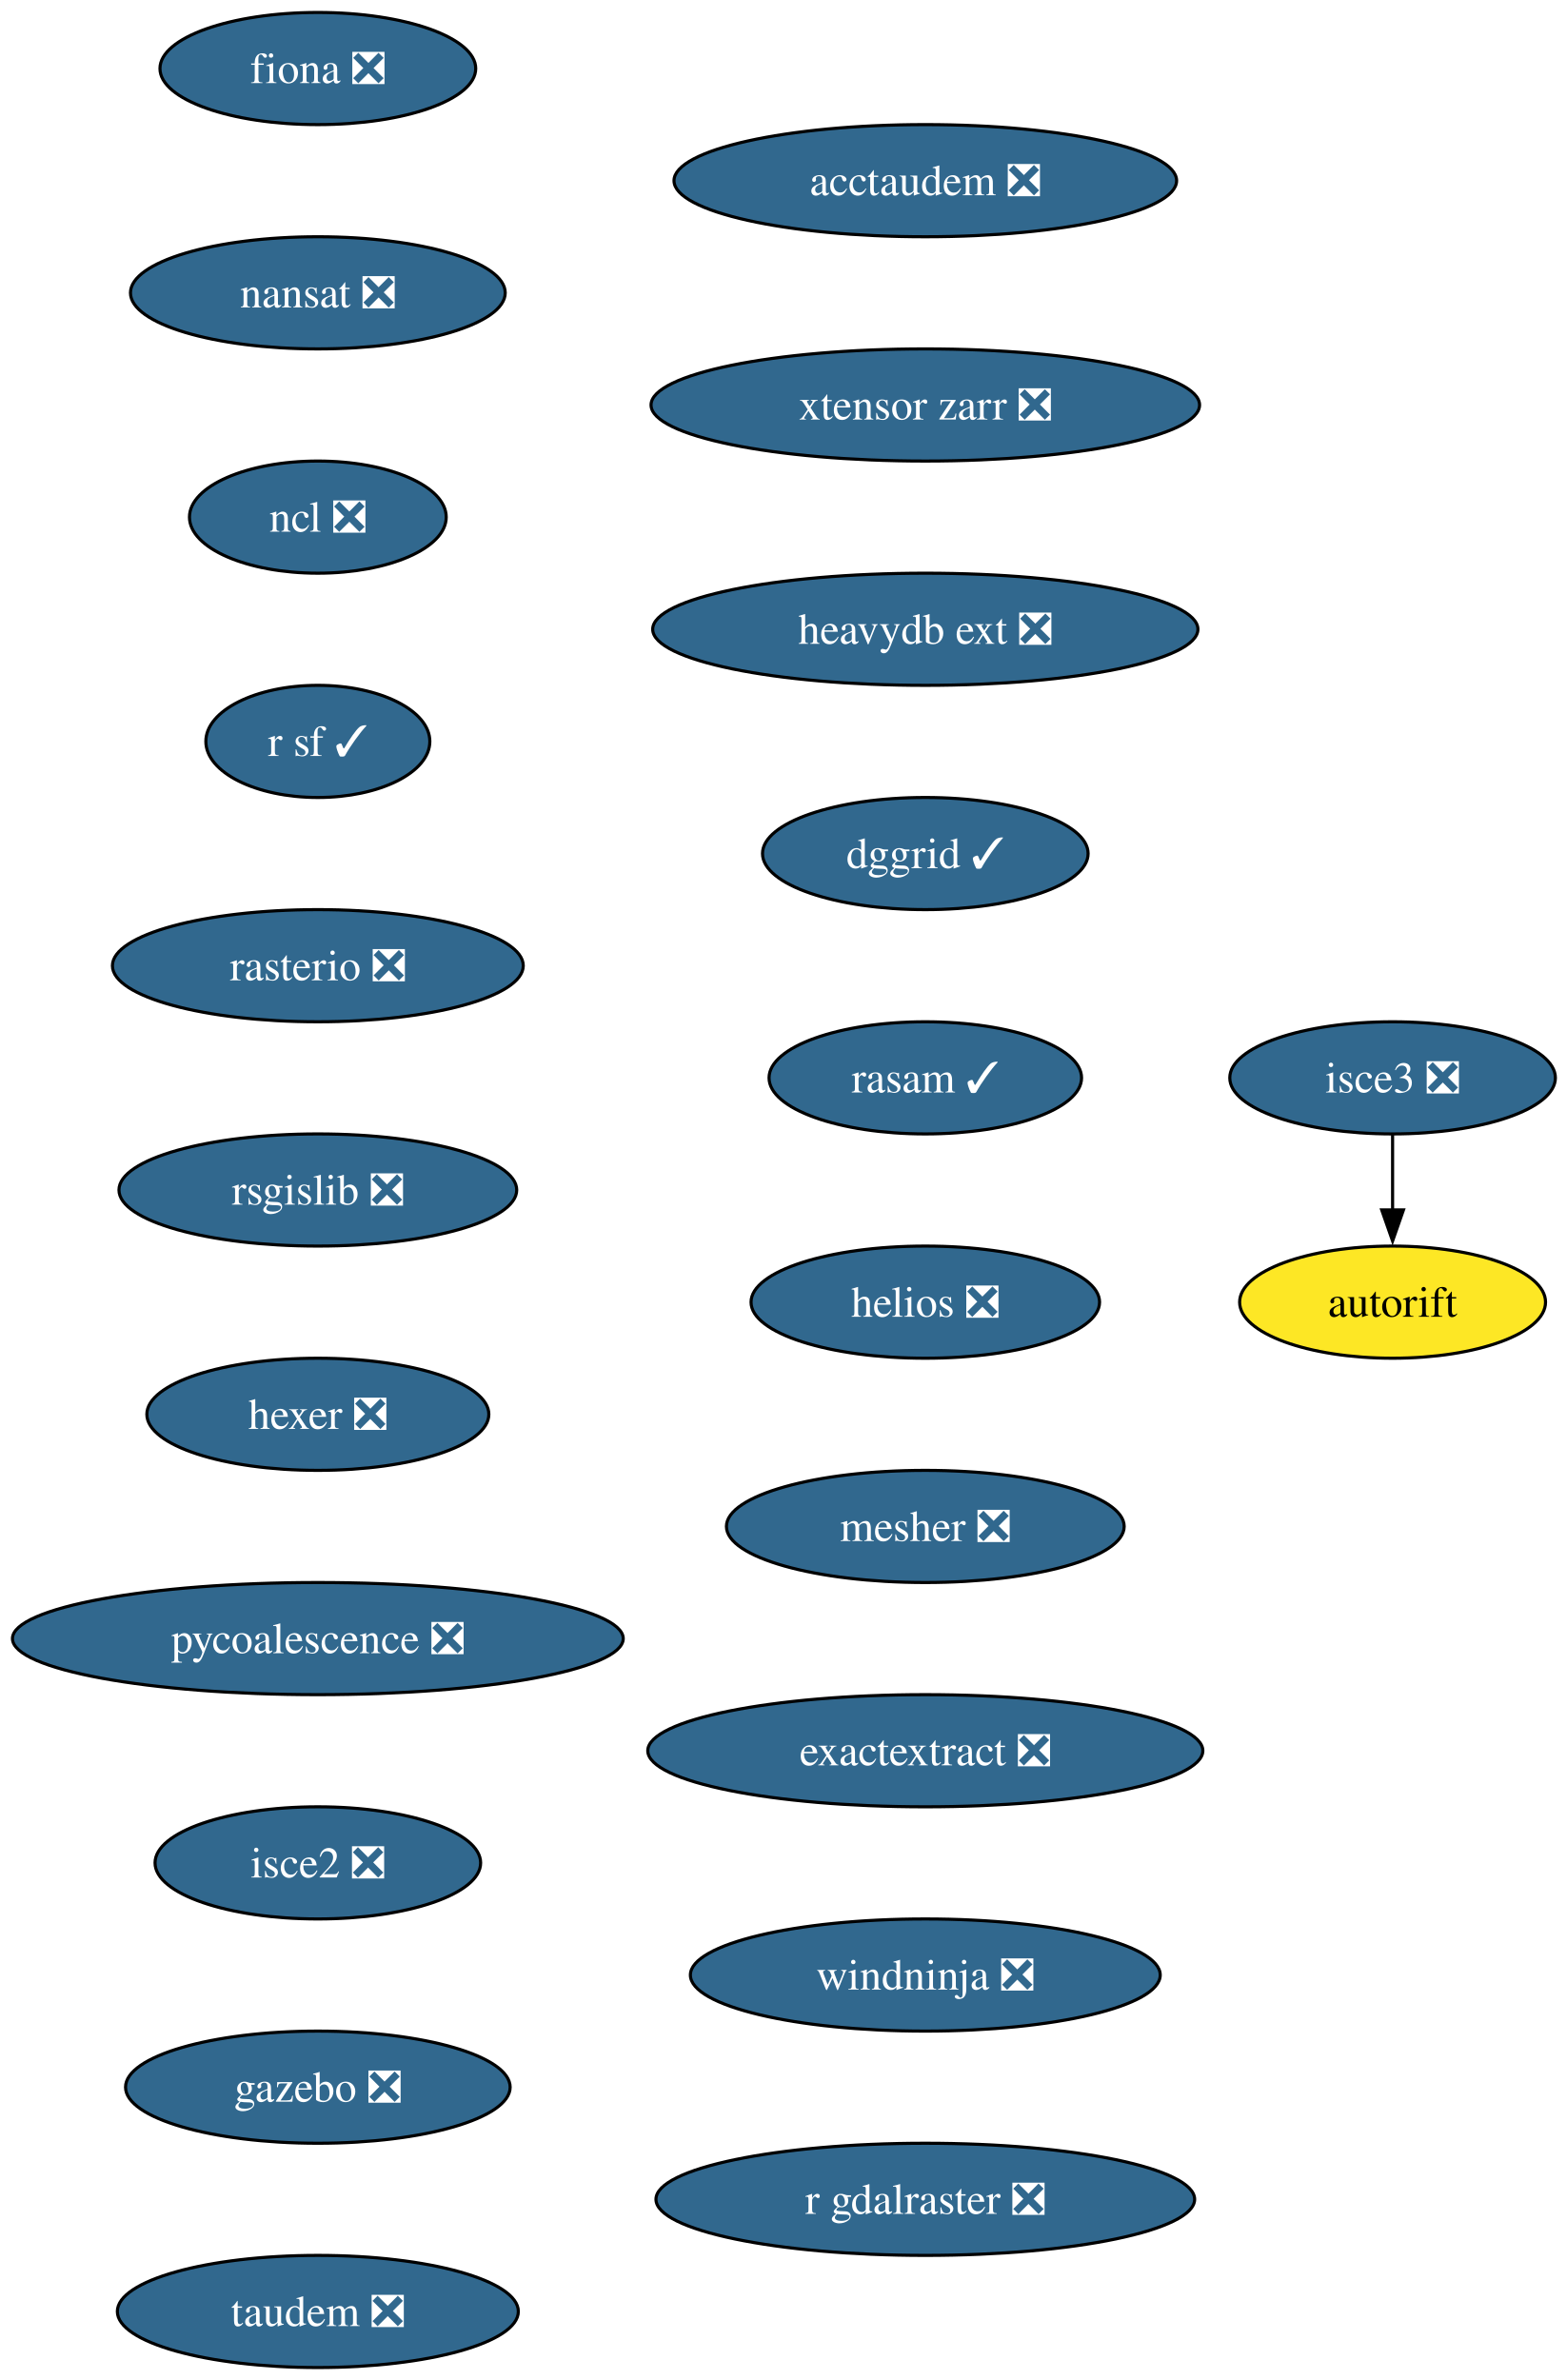
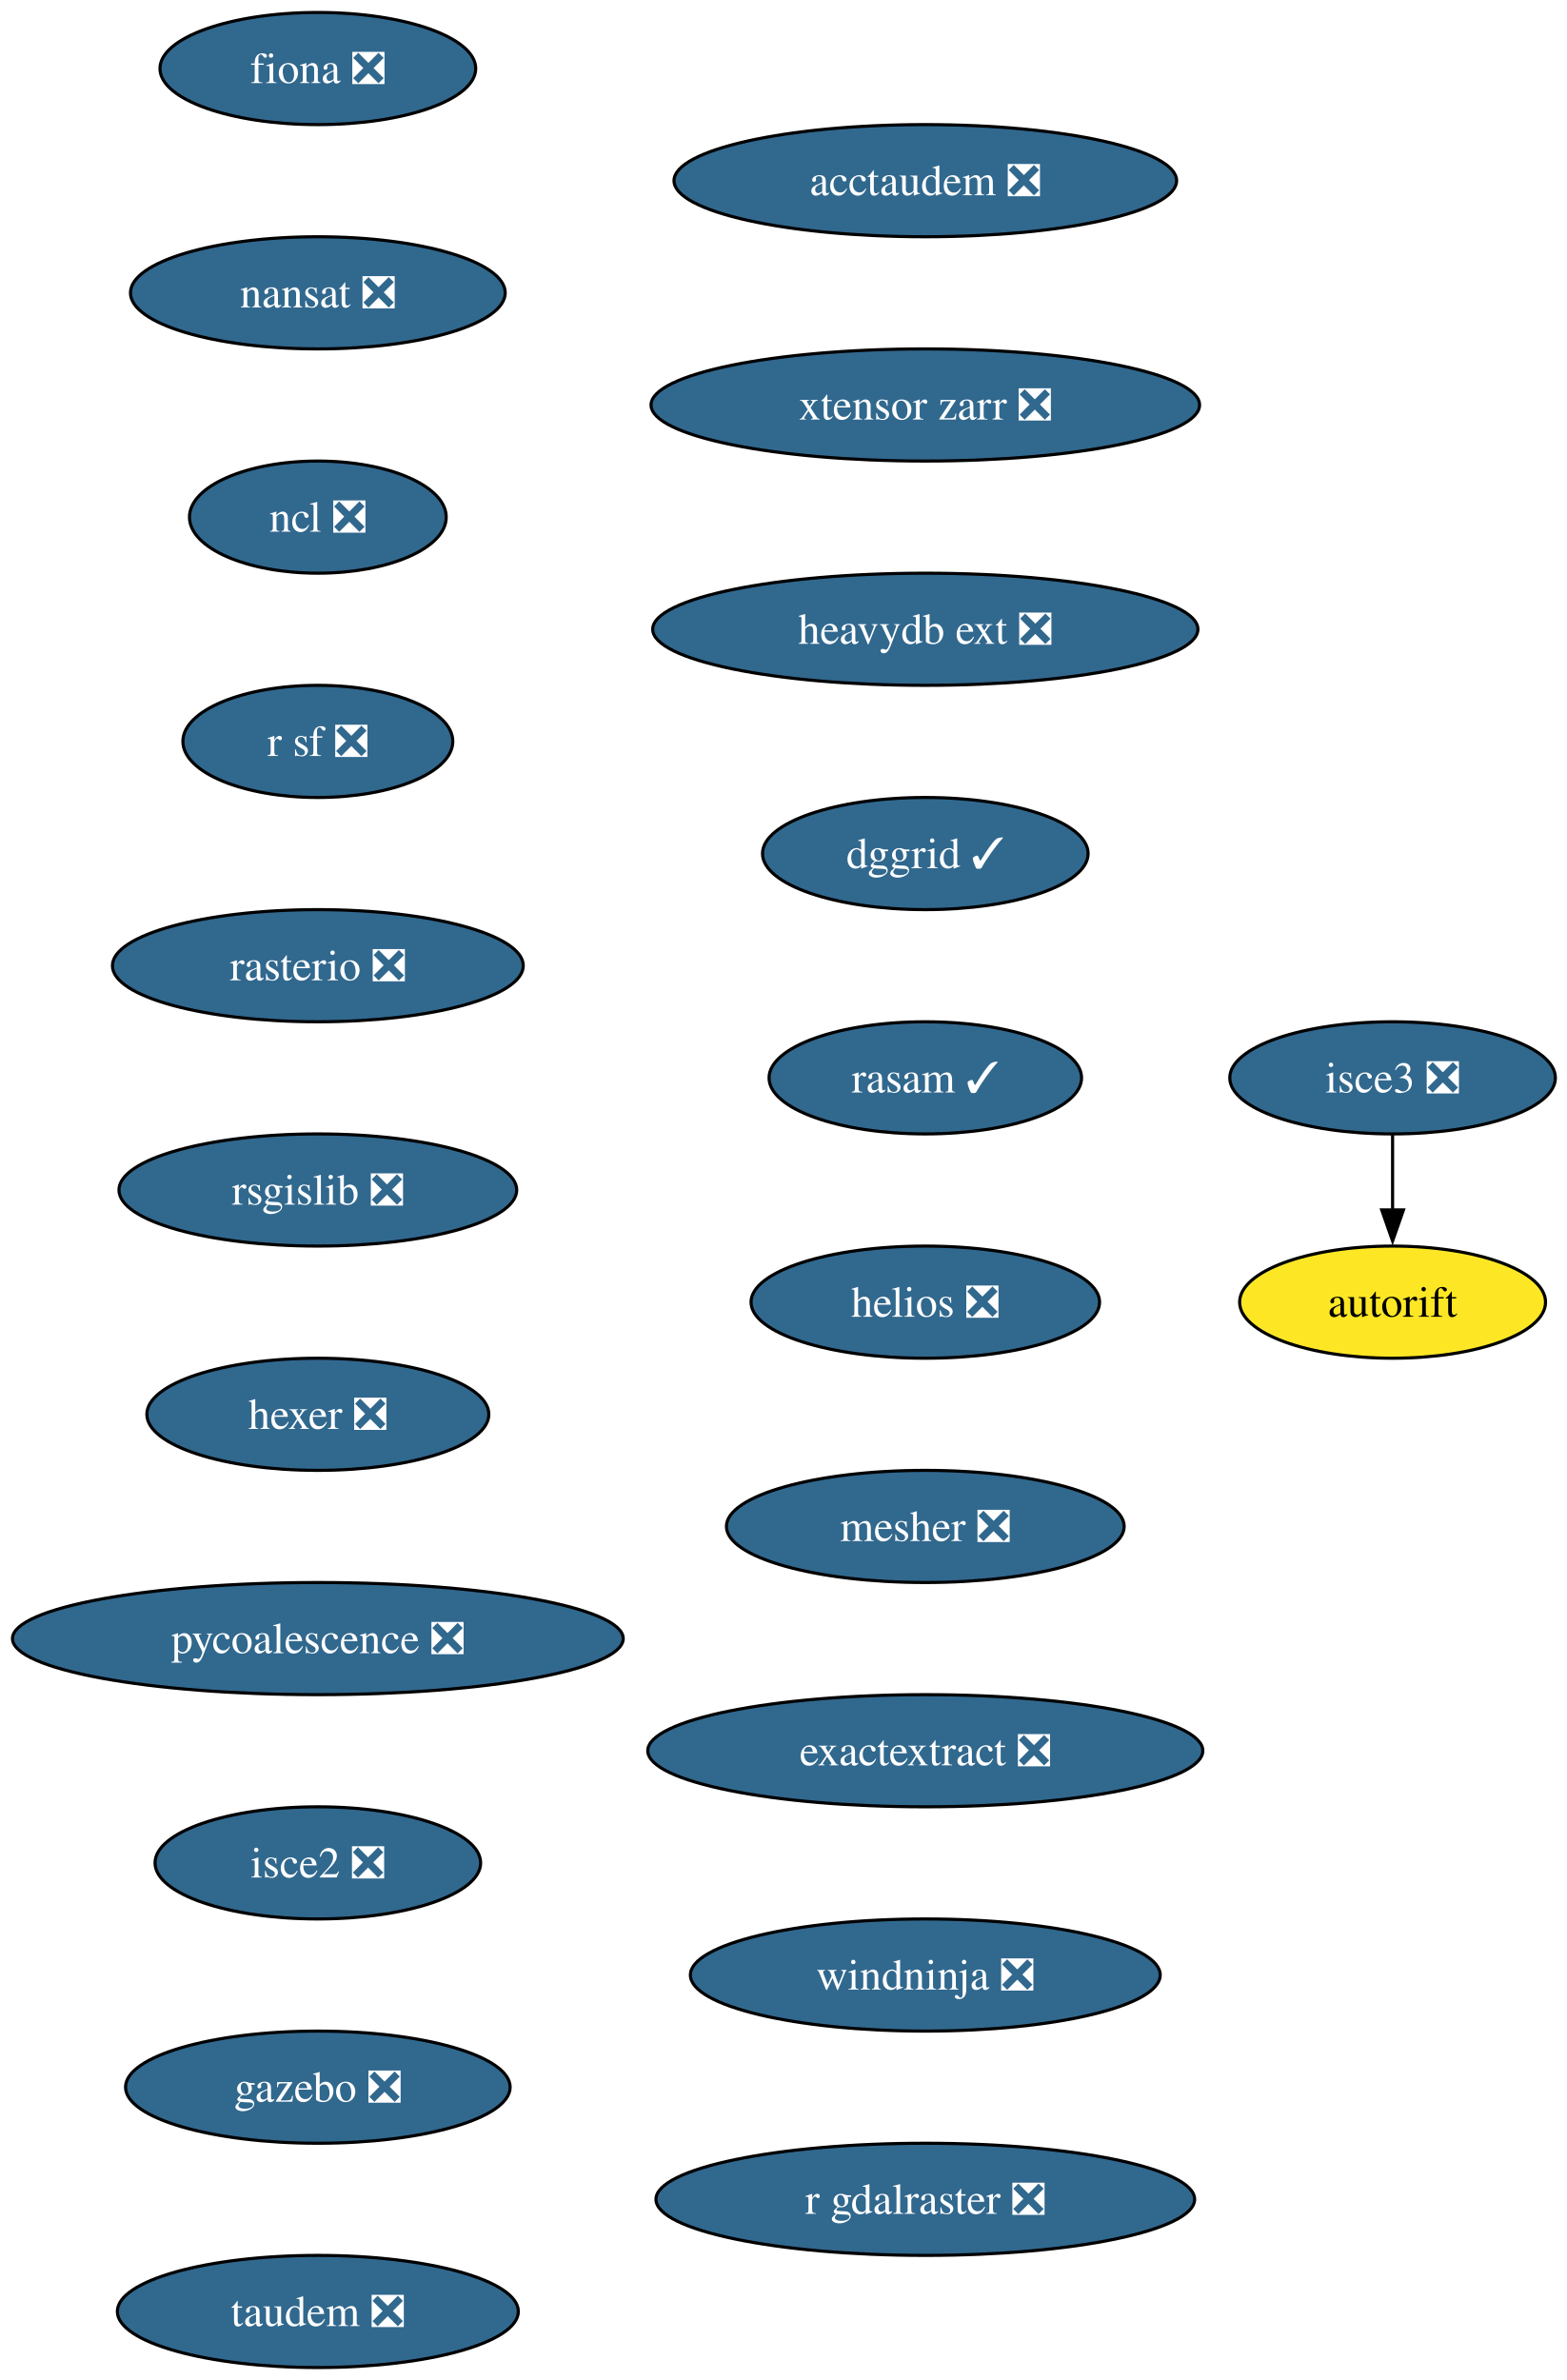
<svg xmlns="http://www.w3.org/2000/svg" xmlns:xlink="http://www.w3.org/1999/xlink" width="503pt" height="764pt" viewBox="0.00 0.00 503.00 764.00">
  <g id="graph0" class="graph" transform="scale(1 1) rotate(0) translate(4 760)">
    <polygon fill="white" stroke="none" points="-4,4 -4,-760 499.29,-760 499.29,4 -4,4" />
    <g id="node1" class="node">
      <g id="a_node1">
        <a xlink:href="https://github.com/conda-forge/fiona-feedstock/pull/239" xlink:title="fiona ❎">
          <ellipse fill="#31688e" stroke="black" cx="98.03" cy="-738" rx="50.68" ry="18" />
          <text xml:space="preserve" text-anchor="middle" x="98.03" y="-733.33" font-family="Times,serif" font-size="14.00" fill="white">fiona ❎</text>
        </a>
      </g>
    </g>
    <g id="node2" class="node">
      <g id="a_node2">
        <a xlink:href="https://github.com/conda-forge/nansat-feedstock/pull/44" xlink:title="nansat ❎">
          <ellipse fill="#31688e" stroke="black" cx="98.03" cy="-666" rx="60.15" ry="18" />
          <text xml:space="preserve" text-anchor="middle" x="98.03" y="-661.33" font-family="Times,serif" font-size="14.00" fill="white">nansat ❎</text>
        </a>
      </g>
    </g>
    <g id="node3" class="node">
      <g id="a_node3">
        <a xlink:href="https://github.com/conda-forge/ncl-feedstock/pull/167" xlink:title="ncl ❎">
          <ellipse fill="#31688e" stroke="black" cx="98.03" cy="-594" rx="41.21" ry="18" />
          <text xml:space="preserve" text-anchor="middle" x="98.03" y="-589.33" font-family="Times,serif" font-size="14.00" fill="white">ncl ❎</text>
        </a>
      </g>
    </g>
    <g id="node4" class="node">
      <g id="a_node4">
-         <a xlink:href="https://github.com/conda-forge/r-sf-feedstock/pull/151" xlink:title="r sf ✓">
-           <ellipse fill="#31688e" stroke="black" cx="98.03" cy="-522" rx="35.95" ry="18" />
-           <text xml:space="preserve" text-anchor="middle" x="98.03" y="-517.33" font-family="Times,serif" font-size="14.00" fill="white">r sf ✓</text>
+         <a xlink:href="https://github.com/conda-forge/r-sf-feedstock/pull/151" xlink:title="r sf ❎">
+           <ellipse fill="#31688e" stroke="black" cx="98.03" cy="-522" rx="43.32" ry="18" />
+           <text xml:space="preserve" text-anchor="middle" x="98.03" y="-517.33" font-family="Times,serif" font-size="14.00" fill="white">r sf ❎</text>
        </a>
      </g>
    </g>
    <g id="node5" class="node">
      <g id="a_node5">
        <a xlink:href="https://github.com/conda-forge/rasterio-feedstock/pull/335" xlink:title="rasterio ❎">
          <ellipse fill="#31688e" stroke="black" cx="98.03" cy="-450" rx="65.94" ry="18" />
          <text xml:space="preserve" text-anchor="middle" x="98.03" y="-445.32" font-family="Times,serif" font-size="14.00" fill="white">rasterio ❎</text>
        </a>
      </g>
    </g>
    <g id="node6" class="node">
      <g id="a_node6">
        <a xlink:href="https://github.com/conda-forge/rsgislib-feedstock/pull/101" xlink:title="rsgislib ❎">
          <ellipse fill="#31688e" stroke="black" cx="98.03" cy="-378" rx="63.84" ry="18" />
          <text xml:space="preserve" text-anchor="middle" x="98.03" y="-373.32" font-family="Times,serif" font-size="14.00" fill="white">rsgislib ❎</text>
        </a>
      </g>
    </g>
    <g id="node7" class="node">
      <g id="a_node7">
        <a xlink:href="https://github.com/conda-forge/hexer-feedstock/pull/17" xlink:title="hexer ❎">
          <ellipse fill="#31688e" stroke="black" cx="98.03" cy="-306" rx="54.89" ry="18" />
          <text xml:space="preserve" text-anchor="middle" x="98.03" y="-301.32" font-family="Times,serif" font-size="14.00" fill="white">hexer ❎</text>
        </a>
      </g>
    </g>
    <g id="node8" class="node">
      <g id="a_node8">
        <a xlink:href="https://github.com/conda-forge/pycoalescence-feedstock/pull/65" xlink:title="pycoalescence ❎">
          <ellipse fill="#31688e" stroke="black" cx="98.03" cy="-234" rx="98.03" ry="18" />
          <text xml:space="preserve" text-anchor="middle" x="98.03" y="-229.32" font-family="Times,serif" font-size="14.00" fill="white">pycoalescence ❎</text>
        </a>
      </g>
    </g>
    <g id="node9" class="node">
      <g id="a_node9">
        <a xlink:href="https://github.com/conda-forge/isce2-feedstock/pull/81" xlink:title="isce2 ❎">
          <ellipse fill="#31688e" stroke="black" cx="98.03" cy="-162" rx="52.26" ry="18" />
          <text xml:space="preserve" text-anchor="middle" x="98.03" y="-157.32" font-family="Times,serif" font-size="14.00" fill="white">isce2 ❎</text>
        </a>
      </g>
    </g>
    <g id="node10" class="node">
      <g id="a_node10">
        <a xlink:href="https://github.com/conda-forge/gazebo-feedstock/pull/247" xlink:title="gazebo ❎">
          <ellipse fill="#31688e" stroke="black" cx="98.03" cy="-90" rx="61.73" ry="18" />
          <text xml:space="preserve" text-anchor="middle" x="98.03" y="-85.33" font-family="Times,serif" font-size="14.00" fill="white">gazebo ❎</text>
        </a>
      </g>
    </g>
    <g id="node12" class="node">
      <g id="a_node12">
        <a xlink:href="https://github.com/conda-forge/taudem-feedstock/pull/22" xlink:title="taudem ❎">
          <ellipse fill="#31688e" stroke="black" cx="98.03" cy="-18" rx="64.36" ry="18" />
          <text xml:space="preserve" text-anchor="middle" x="98.03" y="-13.32" font-family="Times,serif" font-size="14.00" fill="white">taudem ❎</text>
        </a>
      </g>
    </g>
    <g id="node11" class="node">
      <g id="a_node11">
        <a xlink:href="https://github.com/conda-forge/autorift-feedstock" xlink:title="autorift">
          <ellipse fill="#fde725" stroke="black" cx="443.03" cy="-342" rx="49.1" ry="18" />
          <text xml:space="preserve" text-anchor="middle" x="443.03" y="-337.32" font-family="Times,serif" font-size="14.00">autorift</text>
        </a>
      </g>
    </g>
    <g id="node13" class="node">
      <g id="a_node13">
        <a xlink:href="https://github.com/conda-forge/acctaudem-feedstock/pull/17" xlink:title="acctaudem ❎">
          <ellipse fill="#31688e" stroke="black" cx="293.03" cy="-702" rx="80.67" ry="18" />
          <text xml:space="preserve" text-anchor="middle" x="293.03" y="-697.33" font-family="Times,serif" font-size="14.00" fill="white">acctaudem ❎</text>
        </a>
      </g>
    </g>
    <g id="node14" class="node">
      <g id="a_node14">
        <a xlink:href="https://github.com/conda-forge/xtensor-zarr-feedstock/pull/17" xlink:title="xtensor zarr ❎">
          <ellipse fill="#31688e" stroke="black" cx="293.03" cy="-630" rx="88.04" ry="18" />
          <text xml:space="preserve" text-anchor="middle" x="293.03" y="-625.33" font-family="Times,serif" font-size="14.00" fill="white">xtensor zarr ❎</text>
        </a>
      </g>
    </g>
    <g id="node16" class="node">
      <g id="a_node16">
        <a xlink:href="https://github.com/conda-forge/heavydb-ext-feedstock/pull/98" xlink:title="heavydb ext ❎">
          <ellipse fill="#31688e" stroke="black" cx="293.03" cy="-558" rx="87.51" ry="18" />
          <text xml:space="preserve" text-anchor="middle" x="293.03" y="-553.33" font-family="Times,serif" font-size="14.00" fill="white">heavydb ext ❎</text>
        </a>
      </g>
    </g>
    <g id="node15" class="node">
      <g id="a_node15">
        <a xlink:href="https://github.com/conda-forge/isce3-feedstock/pull/100" xlink:title="isce3 ❎">
          <ellipse fill="#31688e" stroke="black" cx="443.03" cy="-414" rx="52.26" ry="18" />
          <text xml:space="preserve" text-anchor="middle" x="443.03" y="-409.32" font-family="Times,serif" font-size="14.00" fill="white">isce3 ❎</text>
        </a>
      </g>
    </g>
    <g id="edge12" class="edge">
      <path fill="none" stroke="black" d="M443.03,-395.7C443.03,-388.41 443.03,-379.73 443.03,-371.54" />
      <polygon fill="black" stroke="black" points="446.53,-371.62 443.03,-361.62 439.53,-371.62 446.53,-371.62" />
    </g>
    <g id="node17" class="node">
      <g id="a_node17">
        <a xlink:href="https://github.com/conda-forge/dggrid-feedstock/pull/21" xlink:title="dggrid ✓">
          <ellipse fill="#31688e" stroke="black" cx="293.03" cy="-486" rx="52.26" ry="18" />
          <text xml:space="preserve" text-anchor="middle" x="293.03" y="-481.32" font-family="Times,serif" font-size="14.00" fill="white">dggrid ✓</text>
        </a>
      </g>
    </g>
    <g id="node18" class="node">
      <g id="a_node18">
        <a xlink:href="https://github.com/conda-forge/rasam-feedstock/pull/5" xlink:title="rasam ✓">
          <ellipse fill="#31688e" stroke="black" cx="293.03" cy="-414" rx="50.16" ry="18" />
          <text xml:space="preserve" text-anchor="middle" x="293.03" y="-409.32" font-family="Times,serif" font-size="14.00" fill="white">rasam ✓</text>
        </a>
      </g>
    </g>
    <g id="node19" class="node">
      <g id="a_node19">
        <a xlink:href="https://github.com/conda-forge/helios-feedstock/pull/27" xlink:title="helios ❎">
          <ellipse fill="#31688e" stroke="black" cx="293.03" cy="-342" rx="55.94" ry="18" />
          <text xml:space="preserve" text-anchor="middle" x="293.03" y="-337.32" font-family="Times,serif" font-size="14.00" fill="white">helios ❎</text>
        </a>
      </g>
    </g>
    <g id="node20" class="node">
      <g id="a_node20">
        <a xlink:href="https://github.com/conda-forge/mesher-feedstock/pull/21" xlink:title="mesher ❎">
          <ellipse fill="#31688e" stroke="black" cx="293.03" cy="-270" rx="63.84" ry="18" />
          <text xml:space="preserve" text-anchor="middle" x="293.03" y="-265.32" font-family="Times,serif" font-size="14.00" fill="white">mesher ❎</text>
        </a>
      </g>
    </g>
    <g id="node21" class="node">
      <g id="a_node21">
        <a xlink:href="https://github.com/conda-forge/exactextract-feedstock/pull/28" xlink:title="exactextract ❎">
          <ellipse fill="#31688e" stroke="black" cx="293.03" cy="-198" rx="89.09" ry="18" />
          <text xml:space="preserve" text-anchor="middle" x="293.03" y="-193.32" font-family="Times,serif" font-size="14.00" fill="white">exactextract ❎</text>
        </a>
      </g>
    </g>
    <g id="node22" class="node">
      <g id="a_node22">
        <a xlink:href="https://github.com/conda-forge/windninja-feedstock/pull/18" xlink:title="windninja ❎">
          <ellipse fill="#31688e" stroke="black" cx="293.03" cy="-126" rx="75.41" ry="18" />
          <text xml:space="preserve" text-anchor="middle" x="293.03" y="-121.33" font-family="Times,serif" font-size="14.00" fill="white">windninja ❎</text>
        </a>
      </g>
    </g>
    <g id="node23" class="node">
      <g id="a_node23">
        <a xlink:href="https://github.com/conda-forge/r-gdalraster-feedstock/pull/10" xlink:title="r gdalraster ❎">
          <ellipse fill="#31688e" stroke="black" cx="293.03" cy="-54" rx="86.46" ry="18" />
          <text xml:space="preserve" text-anchor="middle" x="293.03" y="-49.33" font-family="Times,serif" font-size="14.00" fill="white">r gdalraster ❎</text>
        </a>
      </g>
    </g>
  </g>
</svg>
